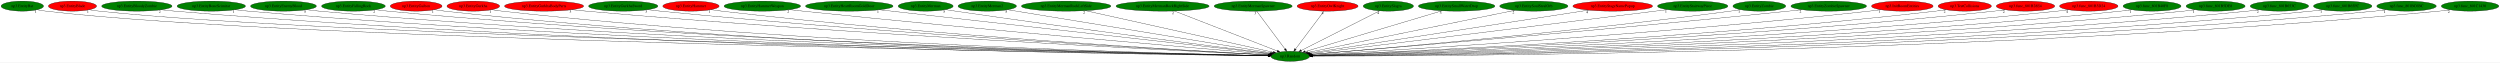
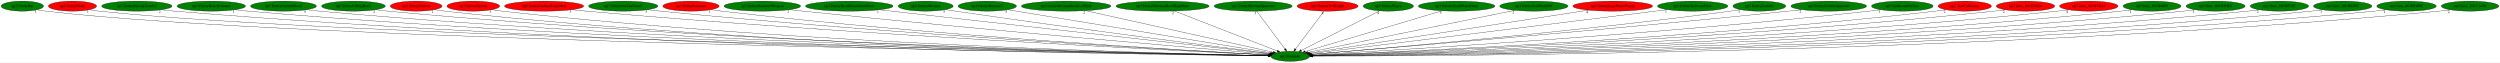
<svg xmlns="http://www.w3.org/2000/svg" xmlns:xlink="http://www.w3.org/1999/xlink" width="8969pt" height="224pt" viewBox="0.00 0.00 8969.38 224.00">
  <g id="graph0" class="graph" transform="scale(1 1) rotate(0) translate(4 220)">
    <polygon fill="white" stroke="transparent" points="-4,4 -4,-220 8965.38,-220 8965.38,4 -4,4" />
    <g id="node1" class="node">
      <ellipse fill="green" stroke="black" cx="4625.04" cy="-18" rx="69.59" ry="18" />
      <text text-anchor="middle" x="4625.04" y="-14.3" font-family="Times,serif" font-size="14.00">np3.Random</text>
    </g>
    <g id="node2" class="node">
      <g id="a_node2">
        <a xlink:href="np3.EntityBat.svg" xlink:title="np3.EntityBat">
          <ellipse fill="green" stroke="black" cx="76.04" cy="-198" rx="76.09" ry="18" />
          <text text-anchor="middle" x="76.04" y="-194.3" font-family="Times,serif" font-size="14.00">np3.EntityBat</text>
        </a>
      </g>
    </g>
    <g id="edge1" class="edge">
      <path fill="none" stroke="black" d="M129.34,-184.98C139.8,-183 150.73,-181.21 161.04,-180 1058.66,-74.75 4022.18,-27.69 4545.68,-20.11" />
      <polygon fill="black" stroke="black" points="4545.83,-23.61 4555.77,-19.96 4545.73,-16.61 4545.83,-23.61" />
      <text text-anchor="middle" x="124.34" y="-173.78" font-family="Times,serif" font-size="14.00">1</text>
    </g>
    <g id="node3" class="node">
      <g id="a_node3">
        <a xlink:href="np3.EntityBlade.svg" xlink:title="np3.EntityBlade">
          <ellipse fill="red" stroke="black" cx="256.04" cy="-198" rx="86.38" ry="18" />
          <text text-anchor="middle" x="256.04" y="-194.3" font-family="Times,serif" font-size="14.00">np3.EntityBlade</text>
        </a>
      </g>
    </g>
    <g id="edge2" class="edge">
      <path fill="none" stroke="black" d="M316.29,-185.03C328.1,-183.05 340.43,-181.24 352.04,-180 1210.25,-88.29 4034.69,-30.35 4545.49,-20.5" />
      <polygon fill="black" stroke="black" points="4545.77,-23.99 4555.7,-20.3 4545.64,-17 4545.77,-23.99" />
      <text text-anchor="middle" x="311.29" y="-173.83" font-family="Times,serif" font-size="14.00">1</text>
    </g>
    <g id="node4" class="node">
      <g id="a_node4">
        <a xlink:href="np3.EntityBloodyZombie.svg" xlink:title="np3.EntityBloodyZombie">
          <ellipse fill="green" stroke="black" cx="487.04" cy="-198" rx="126.18" ry="18" />
          <text text-anchor="middle" x="487.04" y="-194.3" font-family="Times,serif" font-size="14.00">np3.EntityBloodyZombie</text>
        </a>
      </g>
    </g>
    <g id="edge3" class="edge">
      <path fill="none" stroke="black" d="M574.07,-184.94C590.01,-183.04 606.51,-181.29 622.04,-180 2198.75,-49.26 4133.98,-23.74 4545.73,-19.68" />
      <polygon fill="black" stroke="black" points="4545.78,-23.18 4555.74,-19.58 4545.71,-16.18 4545.78,-23.18" />
      <text text-anchor="middle" x="569.07" y="-173.74" font-family="Times,serif" font-size="14.00">2</text>
    </g>
    <g id="node5" class="node">
      <g id="a_node5">
        <a xlink:href="np3.EntityBoneScimitar.svg" xlink:title="np3.EntityBoneScimitar">
          <ellipse fill="green" stroke="black" cx="754.04" cy="-198" rx="122.68" ry="18" />
          <text text-anchor="middle" x="754.04" y="-194.3" font-family="Times,serif" font-size="14.00">np3.EntityBoneScimitar</text>
        </a>
      </g>
    </g>
    <g id="edge4" class="edge">
      <path fill="none" stroke="black" d="M839.14,-184.96C854.72,-183.06 870.85,-181.3 886.04,-180 2351.85,-54.28 4149.78,-25 4545.58,-19.92" />
      <polygon fill="black" stroke="black" points="4545.82,-23.41 4555.78,-19.79 4545.73,-16.41 4545.82,-23.41" />
      <text text-anchor="middle" x="834.14" y="-173.76" font-family="Times,serif" font-size="14.00">1</text>
    </g>
    <g id="node6" class="node">
      <g id="a_node6">
        <a xlink:href="np3.EntityEnemyBlood.svg" xlink:title="np3.EntityEnemyBlood">
          <ellipse fill="green" stroke="black" cx="1013.04" cy="-198" rx="118.08" ry="18" />
          <text text-anchor="middle" x="1013.04" y="-194.3" font-family="Times,serif" font-size="14.00">np3.EntityEnemyBlood</text>
        </a>
      </g>
    </g>
    <g id="edge5" class="edge">
      <path fill="none" stroke="black" d="M1095.21,-185.03C1110.42,-183.11 1126.19,-181.33 1141.04,-180 2500.34,-58.55 4166.66,-26.16 4545.79,-20.15" />
      <polygon fill="black" stroke="black" points="4545.89,-23.65 4555.84,-19.99 4545.78,-16.65 4545.89,-23.65" />
      <text text-anchor="middle" x="1090.21" y="-173.83" font-family="Times,serif" font-size="14.00">5</text>
    </g>
    <g id="node7" class="node">
      <g id="a_node7">
        <a xlink:href="np3.EntityFallingRock.svg" xlink:title="np3.EntityFallingRock">
          <ellipse fill="green" stroke="black" cx="1264.04" cy="-198" rx="114.28" ry="18" />
          <text text-anchor="middle" x="1264.04" y="-194.3" font-family="Times,serif" font-size="14.00">np3.EntityFallingRock</text>
        </a>
      </g>
    </g>
    <g id="edge6" class="edge">
      <path fill="none" stroke="black" d="M1343.32,-185C1357.84,-183.1 1372.88,-181.33 1387.04,-180 2643.54,-62.16 4182.97,-27.23 4545.82,-20.38" />
      <polygon fill="black" stroke="black" points="4546.02,-23.88 4555.96,-20.19 4545.89,-16.88 4546.02,-23.88" />
      <text text-anchor="middle" x="1338.32" y="-173.8" font-family="Times,serif" font-size="14.00">2</text>
    </g>
    <g id="node8" class="node">
      <g id="a_node8">
        <a xlink:href="np3.EntityGaibon.svg" xlink:title="np3.EntityGaibon">
          <ellipse fill="red" stroke="black" cx="1489.04" cy="-198" rx="92.88" ry="18" />
          <text text-anchor="middle" x="1489.04" y="-194.3" font-family="Times,serif" font-size="14.00">np3.EntityGaibon</text>
        </a>
      </g>
    </g>
    <g id="edge7" class="edge">
      <path fill="none" stroke="black" d="M1553.92,-185.07C1566.21,-183.12 1579,-181.32 1591.04,-180 2760.91,-51.88 4196.15,-24.79 4545.61,-19.95" />
      <polygon fill="black" stroke="black" points="4545.68,-23.44 4555.63,-19.81 4545.59,-16.45 4545.68,-23.44" />
      <text text-anchor="middle" x="1548.92" y="-173.87" font-family="Times,serif" font-size="14.00">1</text>
    </g>
    <g id="node9" class="node">
      <g id="a_node9">
        <a xlink:href="np3.EntityGurkha.svg" xlink:title="np3.EntityGurkha">
          <ellipse fill="red" stroke="black" cx="1694.04" cy="-198" rx="94.48" ry="18" />
          <text text-anchor="middle" x="1694.04" y="-194.3" font-family="Times,serif" font-size="14.00">np3.EntityGurkha</text>
        </a>
      </g>
    </g>
    <g id="edge8" class="edge">
      <path fill="none" stroke="black" d="M1759.84,-185.07C1772.17,-183.14 1784.97,-181.34 1797.04,-180 2881.9,-59.94 4211.38,-27.04 4545.84,-20.42" />
      <polygon fill="black" stroke="black" points="4545.98,-23.91 4555.91,-20.22 4545.85,-16.91 4545.98,-23.91" />
      <text text-anchor="middle" x="1754.84" y="-173.87" font-family="Times,serif" font-size="14.00">1</text>
    </g>
    <g id="node10" class="node">
      <g id="a_node10">
        <a xlink:href="np3.EntityGurkhaBodyParts.svg" xlink:title="np3.EntityGurkhaBodyParts">
          <ellipse fill="red" stroke="black" cx="1948.04" cy="-198" rx="141.88" ry="18" />
          <text text-anchor="middle" x="1948.04" y="-194.3" font-family="Times,serif" font-size="14.00">np3.EntityGurkhaBodyParts</text>
        </a>
      </g>
    </g>
    <g id="edge9" class="edge">
      <path fill="none" stroke="black" d="M2047.47,-185.11C2064.66,-183.26 2082.36,-181.47 2099.04,-180 3062.61,-95.1 4236.74,-37.17 4546.9,-22.6" />
      <polygon fill="black" stroke="black" points="4547.3,-26.08 4557.13,-22.12 4546.97,-19.09 4547.3,-26.08" />
      <text text-anchor="middle" x="2042.47" y="-173.91" font-family="Times,serif" font-size="14.00">3</text>
    </g>
    <g id="node11" class="node">
      <g id="a_node11">
        <a xlink:href="np3.EntityGurkhaSword.svg" xlink:title="np3.EntityGurkhaSword">
          <ellipse fill="green" stroke="black" cx="2232.04" cy="-198" rx="124.28" ry="18" />
          <text text-anchor="middle" x="2232.04" y="-194.3" font-family="Times,serif" font-size="14.00">np3.EntityGurkhaSword</text>
        </a>
      </g>
    </g>
    <g id="edge10" class="edge">
      <path fill="none" stroke="black" d="M2319.25,-185.14C2334.49,-183.27 2350.22,-181.47 2365.04,-180 3218.57,-95.12 4257.75,-38.03 4547.06,-22.97" />
      <polygon fill="black" stroke="black" points="4547.64,-26.44 4557.44,-22.43 4547.28,-19.45 4547.64,-26.44" />
      <text text-anchor="middle" x="2314.25" y="-173.94" font-family="Times,serif" font-size="14.00">3</text>
    </g>
    <g id="node12" class="node">
      <g id="a_node12">
        <a xlink:href="np3.EntityHammer.svg" xlink:title="np3.EntityHammer">
          <ellipse fill="red" stroke="black" cx="2475.04" cy="-198" rx="100.98" ry="18" />
          <text text-anchor="middle" x="2475.04" y="-194.3" font-family="Times,serif" font-size="14.00">np3.EntityHammer</text>
        </a>
      </g>
    </g>
    <g id="edge11" class="edge">
      <path fill="none" stroke="black" d="M2546.24,-185.2C2559.13,-183.29 2572.47,-181.47 2585.04,-180 3347.6,-91.11 4276.37,-37.57 4547.38,-23.04" />
      <polygon fill="black" stroke="black" points="4547.71,-26.52 4557.51,-22.5 4547.34,-19.53 4547.71,-26.52" />
      <text text-anchor="middle" x="2541.24" y="-174" font-family="Times,serif" font-size="14.00">1</text>
    </g>
    <g id="node13" class="node">
      <g id="a_node13">
        <a xlink:href="np3.EntityHammerWeapon.svg" xlink:title="np3.EntityHammerWeapon">
          <ellipse fill="green" stroke="black" cx="2731.04" cy="-198" rx="137.28" ry="18" />
          <text text-anchor="middle" x="2731.04" y="-194.3" font-family="Times,serif" font-size="14.00">np3.EntityHammerWeapon</text>
        </a>
      </g>
    </g>
    <g id="edge12" class="edge">
      <path fill="none" stroke="black" d="M2828.78,-185.29C2844.9,-183.45 2861.43,-181.63 2877.04,-180 3523.99,-112.55 4307.22,-45.66 4549.79,-25.28" />
      <polygon fill="black" stroke="black" points="4550.24,-28.75 4559.91,-24.43 4549.65,-21.78 4550.24,-28.75" />
      <text text-anchor="middle" x="2823.78" y="-174.09" font-family="Times,serif" font-size="14.00">2</text>
    </g>
    <g id="node14" class="node">
      <g id="a_node14">
        <a xlink:href="np3.EntityHeartRoomGoldDoor.svg" xlink:title="np3.EntityHeartRoomGoldDoor">
          <ellipse fill="green" stroke="black" cx="3043.04" cy="-198" rx="157.07" ry="18" />
          <text text-anchor="middle" x="3043.04" y="-194.3" font-family="Times,serif" font-size="14.00">np3.EntityHeartRoomGoldDoor</text>
        </a>
      </g>
    </g>
    <g id="edge13" class="edge">
      <path fill="none" stroke="black" d="M3150.85,-184.87C3452.43,-150.94 4299.18,-55.66 4552.54,-27.16" />
      <polygon fill="black" stroke="black" points="4553.19,-30.61 4562.73,-26.01 4552.4,-23.65 4553.19,-30.61" />
      <text text-anchor="middle" x="3145.85" y="-173.67" font-family="Times,serif" font-size="14.00">1</text>
    </g>
    <g id="node15" class="node">
      <g id="a_node15">
        <a xlink:href="np3.EntityMerman.svg" xlink:title="np3.EntityMerman">
          <ellipse fill="green" stroke="black" cx="3317.04" cy="-198" rx="98.58" ry="18" />
          <text text-anchor="middle" x="3317.04" y="-194.3" font-family="Times,serif" font-size="14.00">np3.EntityMerman</text>
        </a>
      </g>
    </g>
    <g id="edge14" class="edge">
      <path fill="none" stroke="black" d="M3388.09,-185.46C3400.08,-183.59 3412.41,-181.7 3424.04,-180 3852.29,-117.29 4367.89,-51.39 4553.85,-27.93" />
      <polygon fill="black" stroke="black" points="4554.56,-31.37 4564.04,-26.65 4553.68,-24.42 4554.56,-31.37" />
      <text text-anchor="middle" x="3383.09" y="-174.26" font-family="Times,serif" font-size="14.00">5</text>
    </g>
    <g id="node16" class="node">
      <g id="a_node16">
        <a xlink:href="np3.EntityMerman2.svg" xlink:title="np3.EntityMerman2">
          <ellipse fill="green" stroke="black" cx="3538.04" cy="-198" rx="104.78" ry="18" />
          <text text-anchor="middle" x="3538.04" y="-194.3" font-family="Times,serif" font-size="14.00">np3.EntityMerman2</text>
        </a>
      </g>
    </g>
    <g id="edge15" class="edge">
      <path fill="none" stroke="black" d="M3611.05,-185.04C3810.97,-152.31 4365.19,-61.55 4557.94,-29.99" />
      <polygon fill="black" stroke="black" points="4558.63,-33.42 4567.93,-28.35 4557.5,-26.51 4558.63,-33.42" />
      <text text-anchor="middle" x="3606.05" y="-173.84" font-family="Times,serif" font-size="14.00">5</text>
    </g>
    <g id="node17" class="node">
      <g id="a_node17">
        <a xlink:href="np3.EntityMermanRockLeftSide.svg" xlink:title="np3.EntityMermanRockLeftSide">
          <ellipse fill="green" stroke="black" cx="3821.04" cy="-198" rx="160.57" ry="18" />
          <text text-anchor="middle" x="3821.04" y="-194.3" font-family="Times,serif" font-size="14.00">np3.EntityMermanRockLeftSide</text>
        </a>
      </g>
    </g>
    <g id="edge16" class="edge">
      <path fill="none" stroke="black" d="M3890.29,-181.67C4045.03,-147.41 4416.79,-65.11 4563.76,-32.57" />
      <polygon fill="black" stroke="black" points="4564.94,-35.89 4573.95,-30.31 4563.43,-29.06 4564.94,-35.89" />
      <text text-anchor="middle" x="3885.29" y="-170.47" font-family="Times,serif" font-size="14.00">2</text>
    </g>
    <g id="node18" class="node">
      <g id="a_node18">
        <a xlink:href="np3.EntityMermanRockRightSide.svg" xlink:title="np3.EntityMermanRockRightSide">
          <ellipse fill="green" stroke="black" cx="4167.04" cy="-198" rx="167.07" ry="18" />
          <text text-anchor="middle" x="4167.04" y="-194.3" font-family="Times,serif" font-size="14.00">np3.EntityMermanRockRightSide</text>
        </a>
      </g>
    </g>
    <g id="edge17" class="edge">
      <path fill="none" stroke="black" d="M4209.31,-180.57C4295.12,-147.23 4489.15,-71.81 4578.46,-37.11" />
      <polygon fill="black" stroke="black" points="4579.99,-40.26 4588.05,-33.38 4577.46,-33.74 4579.99,-40.26" />
      <text text-anchor="middle" x="4204.31" y="-169.37" font-family="Times,serif" font-size="14.00">2</text>
    </g>
    <g id="node19" class="node">
      <g id="a_node19">
        <a xlink:href="np3.EntityMermanSpawner.svg" xlink:title="np3.EntityMermanSpawner">
          <ellipse fill="green" stroke="black" cx="4492.04" cy="-198" rx="139.98" ry="18" />
          <text text-anchor="middle" x="4492.04" y="-194.3" font-family="Times,serif" font-size="14.00">np3.EntityMermanSpawner</text>
        </a>
      </g>
    </g>
    <g id="edge18" class="edge">
      <path fill="none" stroke="black" d="M4504.8,-179.93C4528.39,-148.35 4578.95,-80.69 4606.39,-43.96" />
      <polygon fill="black" stroke="black" points="4609.34,-45.86 4612.52,-35.76 4603.73,-41.67 4609.34,-45.86" />
      <text text-anchor="middle" x="4499.8" y="-168.73" font-family="Times,serif" font-size="14.00">3</text>
    </g>
    <g id="node20" class="node">
      <g id="a_node20">
        <a xlink:href="np3.EntityOwlKnight.svg" xlink:title="np3.EntityOwlKnight">
          <ellipse fill="red" stroke="black" cx="4759.04" cy="-198" rx="109.38" ry="18" />
          <text text-anchor="middle" x="4759.04" y="-194.3" font-family="Times,serif" font-size="14.00">np3.EntityOwlKnight</text>
        </a>
      </g>
    </g>
    <g id="edge19" class="edge">
      <path fill="none" stroke="black" d="M4746.19,-179.93C4722.42,-148.35 4671.48,-80.69 4643.83,-43.96" />
      <polygon fill="black" stroke="black" points="4646.47,-41.64 4637.66,-35.76 4640.88,-45.85 4646.47,-41.64" />
      <text text-anchor="middle" x="4741.19" y="-168.73" font-family="Times,serif" font-size="14.00">4</text>
    </g>
    <g id="node21" class="node">
      <g id="a_node21">
        <a xlink:href="np3.EntitySlogra.svg" xlink:title="np3.EntitySlogra">
          <ellipse fill="green" stroke="black" cx="4977.04" cy="-198" rx="90.18" ry="18" />
          <text text-anchor="middle" x="4977.04" y="-194.3" font-family="Times,serif" font-size="14.00">np3.EntitySlogra</text>
        </a>
      </g>
    </g>
    <g id="edge20" class="edge">
      <path fill="none" stroke="black" d="M4945.5,-181.05C4881.22,-148.54 4735.22,-74.72 4664.67,-39.04" />
      <polygon fill="black" stroke="black" points="4666.14,-35.86 4655.64,-34.47 4662.98,-42.11 4666.14,-35.86" />
      <text text-anchor="middle" x="4940.5" y="-169.85" font-family="Times,serif" font-size="14.00">4</text>
    </g>
    <g id="node22" class="node">
      <g id="a_node22">
        <a xlink:href="np3.EntitySmallWaterDrop.svg" xlink:title="np3.EntitySmallWaterDrop">
          <ellipse fill="green" stroke="black" cx="5222.04" cy="-198" rx="137.28" ry="18" />
          <text text-anchor="middle" x="5222.04" y="-194.3" font-family="Times,serif" font-size="14.00">np3.EntitySmallWaterDrop</text>
        </a>
      </g>
    </g>
    <g id="edge21" class="edge">
      <path fill="none" stroke="black" d="M5169.59,-181.36C5056.9,-147.76 4792.72,-68.99 4678.84,-35.04" />
      <polygon fill="black" stroke="black" points="4679.53,-31.59 4668.95,-32.09 4677.53,-38.3 4679.53,-31.59" />
      <text text-anchor="middle" x="5164.59" y="-170.16" font-family="Times,serif" font-size="14.00">3</text>
    </g>
    <g id="node23" class="node">
      <g id="a_node23">
        <a xlink:href="np3.EntitySoulStealOrb.svg" xlink:title="np3.EntitySoulStealOrb">
          <ellipse fill="green" stroke="black" cx="5499.04" cy="-198" rx="122.38" ry="18" />
          <text text-anchor="middle" x="5499.04" y="-194.3" font-family="Times,serif" font-size="14.00">np3.EntitySoulStealOrb</text>
        </a>
      </g>
    </g>
    <g id="edge22" class="edge">
      <path fill="none" stroke="black" d="M5430.46,-183.03C5265.28,-149.39 4847.26,-64.26 4687.99,-31.82" />
      <polygon fill="black" stroke="black" points="4688.38,-28.33 4677.88,-29.76 4686.98,-35.19 4688.38,-28.33" />
      <text text-anchor="middle" x="5425.46" y="-171.83" font-family="Times,serif" font-size="14.00">2</text>
    </g>
    <g id="node24" class="node">
      <g id="a_node24">
        <a xlink:href="np3.EntityStageNamePopup.svg" xlink:title="np3.EntityStageNamePopup">
          <ellipse fill="red" stroke="black" cx="5782.04" cy="-198" rx="142.97" ry="18" />
          <text text-anchor="middle" x="5782.04" y="-194.3" font-family="Times,serif" font-size="14.00">np3.EntityStageNamePopup</text>
        </a>
      </g>
    </g>
    <g id="edge23" class="edge">
      <path fill="none" stroke="black" d="M5695.08,-183.62C5473.74,-149.57 4892.47,-60.14 4693.21,-29.49" />
      <polygon fill="black" stroke="black" points="4693.59,-26 4683.17,-27.94 4692.52,-32.92 4693.59,-26" />
      <text text-anchor="middle" x="5690.08" y="-172.42" font-family="Times,serif" font-size="14.00">4</text>
    </g>
    <g id="node25" class="node">
      <g id="a_node25">
        <a xlink:href="np3.EntityStairwayPiece.svg" xlink:title="np3.EntityStairwayPiece">
          <ellipse fill="green" stroke="black" cx="6069.04" cy="-198" rx="126.18" ry="18" />
          <text text-anchor="middle" x="6069.04" y="-194.3" font-family="Times,serif" font-size="14.00">np3.EntityStairwayPiece</text>
        </a>
      </g>
    </g>
    <g id="edge24" class="edge">
      <path fill="none" stroke="black" d="M5977.91,-185.49C5963.24,-183.65 5948.23,-181.77 5934.04,-180 5461.69,-121.21 4893.3,-51.73 4696.32,-27.69" />
      <polygon fill="black" stroke="black" points="4696.74,-24.22 4686.39,-26.48 4695.89,-31.17 4696.74,-24.22" />
      <text text-anchor="middle" x="5972.91" y="-174.29" font-family="Times,serif" font-size="14.00">1</text>
    </g>
    <g id="node26" class="node">
      <g id="a_node26">
        <a xlink:href="np3.EntityZombie.svg" xlink:title="np3.EntityZombie">
          <ellipse fill="green" stroke="black" cx="6308.04" cy="-198" rx="94.78" ry="18" />
          <text text-anchor="middle" x="6308.04" y="-194.3" font-family="Times,serif" font-size="14.00">np3.EntityZombie</text>
        </a>
      </g>
    </g>
    <g id="edge25" class="edge">
      <path fill="none" stroke="black" d="M6240.44,-185.34C6228.34,-183.43 6215.83,-181.56 6204.04,-180 5627.65,-103.58 4928.69,-43.76 4700.81,-25.09" />
      <polygon fill="black" stroke="black" points="4700.89,-21.58 4690.64,-24.26 4700.32,-28.56 4700.89,-21.58" />
      <text text-anchor="middle" x="6235.44" y="-174.14" font-family="Times,serif" font-size="14.00">1</text>
    </g>
    <g id="node27" class="node">
      <g id="a_node27">
        <a xlink:href="np3.EntityZombieSpawner.svg" xlink:title="np3.EntityZombieSpawner">
          <ellipse fill="green" stroke="black" cx="6557.04" cy="-198" rx="135.68" ry="18" />
          <text text-anchor="middle" x="6557.04" y="-194.3" font-family="Times,serif" font-size="14.00">np3.EntityZombieSpawner</text>
        </a>
      </g>
    </g>
    <g id="edge26" class="edge">
      <path fill="none" stroke="black" d="M6460.37,-185.3C6444.24,-183.45 6427.67,-181.62 6412.04,-180 5749.59,-111.34 4947.21,-45.07 4700.69,-25.08" />
      <polygon fill="black" stroke="black" points="4700.67,-21.57 4690.42,-24.25 4700.1,-28.55 4700.67,-21.57" />
      <text text-anchor="middle" x="6455.37" y="-174.1" font-family="Times,serif" font-size="14.00">2</text>
    </g>
    <g id="node28" class="node">
      <g id="a_node28">
        <a xlink:href="np3.InitRoomEntities.svg" xlink:title="np3.InitRoomEntities">
-           <ellipse fill="red" stroke="black" cx="6821.04" cy="-198" rx="110.48" ry="18" />
+           <ellipse fill="green" stroke="black" cx="6821.04" cy="-198" rx="110.48" ry="18" />
          <text text-anchor="middle" x="6821.04" y="-194.3" font-family="Times,serif" font-size="14.00">np3.InitRoomEntities</text>
        </a>
      </g>
    </g>
    <g id="edge27" class="edge">
      <path fill="none" stroke="black" d="M6743.36,-185.17C6729.62,-183.28 6715.42,-181.47 6702.04,-180 5923.84,-94.34 4976.65,-38.43 4702.67,-23.2" />
      <polygon fill="black" stroke="black" points="4702.61,-19.7 4692.43,-22.64 4702.22,-26.69 4702.61,-19.7" />
      <text text-anchor="middle" x="6738.36" y="-173.97" font-family="Times,serif" font-size="14.00">1</text>
    </g>
    <g id="node29" class="node">
      <g id="a_node29">
        <a xlink:href="np3.TestCollisions.svg" xlink:title="np3.TestCollisions">
          <ellipse fill="red" stroke="black" cx="7045.04" cy="-198" rx="95.58" ry="18" />
          <text text-anchor="middle" x="7045.04" y="-194.3" font-family="Times,serif" font-size="14.00">np3.TestCollisions</text>
        </a>
      </g>
    </g>
    <g id="edge28" class="edge">
      <path fill="none" stroke="black" d="M6977.67,-185.16C6965.19,-183.23 6952.24,-181.41 6940.04,-180 6065.92,-79.05 4998.27,-33.16 4703.58,-21.87" />
      <polygon fill="black" stroke="black" points="4703.55,-18.36 4693.43,-21.48 4703.29,-25.36 4703.55,-18.36" />
      <text text-anchor="middle" x="6972.67" y="-173.96" font-family="Times,serif" font-size="14.00">2</text>
    </g>
    <g id="node30" class="node">
      <g id="a_node30">
        <a xlink:href="np3.func_801B28E4.svg" xlink:title="np3.func_801B28E4">
          <ellipse fill="red" stroke="black" cx="7263.04" cy="-198" rx="104.78" ry="18" />
          <text text-anchor="middle" x="7263.04" y="-194.3" font-family="Times,serif" font-size="14.00">np3.func_801B28E4</text>
        </a>
      </g>
    </g>
    <g id="edge29" class="edge">
      <path fill="none" stroke="black" d="M7189.91,-185.06C7176.67,-183.17 7162.96,-181.38 7150.04,-180 6189.14,-77.28 5015,-32.21 4703.79,-21.56" />
      <polygon fill="black" stroke="black" points="4703.63,-18.05 4693.52,-21.21 4703.39,-25.05 4703.63,-18.05" />
      <text text-anchor="middle" x="7184.91" y="-173.86" font-family="Times,serif" font-size="14.00">2</text>
    </g>
    <g id="node31" class="node">
      <g id="a_node31">
        <a xlink:href="np3.func_801B3D24.svg" xlink:title="np3.func_801B3D24">
          <ellipse fill="red" stroke="black" cx="7490.04" cy="-198" rx="104.78" ry="18" />
          <text text-anchor="middle" x="7490.04" y="-194.3" font-family="Times,serif" font-size="14.00">np3.func_801B3D24</text>
        </a>
      </g>
    </g>
    <g id="edge30" class="edge">
      <path fill="none" stroke="black" d="M7417.22,-185.05C7403.89,-183.15 7390.07,-181.36 7377.04,-180 6322.81,-70.09 5032.97,-29.85 4704.2,-21" />
      <polygon fill="black" stroke="black" points="4703.92,-17.49 4693.83,-20.72 4703.73,-24.49 4703.92,-17.49" />
      <text text-anchor="middle" x="7412.22" y="-173.85" font-family="Times,serif" font-size="14.00">4</text>
    </g>
    <g id="node32" class="node">
      <g id="a_node32">
        <a xlink:href="np3.func_801B40F8.svg" xlink:title="np3.func_801B40F8">
          <ellipse fill="green" stroke="black" cx="7717.04" cy="-198" rx="103.98" ry="18" />
          <text text-anchor="middle" x="7717.04" y="-194.3" font-family="Times,serif" font-size="14.00">np3.func_801B40F8</text>
        </a>
      </g>
    </g>
    <g id="edge31" class="edge">
      <path fill="none" stroke="black" d="M7644.53,-185.05C7631.1,-183.13 7617.17,-181.34 7604.04,-180 6455.98,-62.89 5049.73,-27.67 4704.39,-20.51" />
      <polygon fill="black" stroke="black" points="4704.31,-17.01 4694.24,-20.3 4704.17,-24.01 4704.31,-17.01" />
      <text text-anchor="middle" x="7639.53" y="-173.85" font-family="Times,serif" font-size="14.00">1</text>
    </g>
    <g id="node33" class="node">
      <g id="a_node33">
        <a xlink:href="np3.func_801B5DE8.svg" xlink:title="np3.func_801B5DE8">
          <ellipse fill="green" stroke="black" cx="7945.04" cy="-198" rx="105.88" ry="18" />
          <text text-anchor="middle" x="7945.04" y="-194.3" font-family="Times,serif" font-size="14.00">np3.func_801B5DE8</text>
        </a>
      </g>
    </g>
    <g id="edge32" class="edge">
      <path fill="none" stroke="black" d="M7871.25,-185.01C7857.58,-183.1 7843.4,-181.32 7830.04,-180 6587.94,-57.28 5065.28,-26.05 4704.38,-20.16" />
      <polygon fill="black" stroke="black" points="4704.35,-16.66 4694.3,-20 4704.24,-23.66 4704.35,-16.66" />
      <text text-anchor="middle" x="7866.25" y="-173.81" font-family="Times,serif" font-size="14.00">1</text>
    </g>
    <g id="node34" class="node">
      <g id="a_node34">
        <a xlink:href="np3.func_801B653C.svg" xlink:title="np3.func_801B653C">
          <ellipse fill="green" stroke="black" cx="8174.04" cy="-198" rx="104.78" ry="18" />
          <text text-anchor="middle" x="8174.04" y="-194.3" font-family="Times,serif" font-size="14.00">np3.func_801B653C</text>
        </a>
      </g>
    </g>
    <g id="edge33" class="edge">
      <path fill="none" stroke="black" d="M8101.2,-185.02C8087.55,-183.09 8073.39,-181.3 8060.04,-180 6722.67,-49.28 5081.64,-23.97 4704.74,-19.76" />
      <polygon fill="black" stroke="black" points="4704.52,-16.26 4694.49,-19.65 4704.45,-23.25 4704.52,-16.26" />
      <text text-anchor="middle" x="8096.2" y="-173.82" font-family="Times,serif" font-size="14.00">2</text>
    </g>
    <g id="node35" class="node">
      <g id="a_node35">
        <a xlink:href="np3.func_801B65FC.svg" xlink:title="np3.func_801B65FC">
          <ellipse fill="green" stroke="black" cx="8401.04" cy="-198" rx="104.78" ry="18" />
          <text text-anchor="middle" x="8401.04" y="-194.3" font-family="Times,serif" font-size="14.00">np3.func_801B65FC</text>
        </a>
      </g>
    </g>
    <g id="edge34" class="edge">
      <path fill="none" stroke="black" d="M8328.54,-184.94C8315.11,-183.03 8301.17,-181.27 8288.04,-180 6855.39,-41.14 5095.79,-21.97 4704.55,-19.39" />
      <polygon fill="black" stroke="black" points="4704.49,-15.89 4694.46,-19.33 4704.44,-22.89 4704.49,-15.89" />
      <text text-anchor="middle" x="8323.54" y="-173.74" font-family="Times,serif" font-size="14.00">1</text>
    </g>
    <g id="node36" class="node">
      <g id="a_node36">
        <a xlink:href="np3.func_801BC6BC.svg" xlink:title="np3.func_801BC6BC">
          <ellipse fill="green" stroke="black" cx="8630.04" cy="-198" rx="106.68" ry="18" />
          <text text-anchor="middle" x="8630.04" y="-194.3" font-family="Times,serif" font-size="14.00">np3.func_801BC6BC</text>
        </a>
      </g>
    </g>
    <g id="edge35" class="edge">
      <path fill="none" stroke="black" d="M8556.26,-184.92C8542.59,-183.01 8528.41,-181.26 8515.04,-180 6987.6,-35.9 5110.67,-20.76 4704.78,-19.18" />
      <polygon fill="black" stroke="black" points="4704.63,-15.68 4694.62,-19.14 4704.6,-22.68 4704.63,-15.68" />
      <text text-anchor="middle" x="8551.26" y="-173.72" font-family="Times,serif" font-size="14.00">1</text>
    </g>
    <g id="node37" class="node">
      <g id="a_node37">
        <a xlink:href="np3.func_801C1430.svg" xlink:title="np3.func_801C1430">
          <ellipse fill="green" stroke="black" cx="8858.04" cy="-198" rx="103.18" ry="18" />
          <text text-anchor="middle" x="8858.04" y="-194.3" font-family="Times,serif" font-size="14.00">np3.func_801C1430</text>
        </a>
      </g>
    </g>
    <g id="edge36" class="edge">
      <path fill="none" stroke="black" d="M8786.49,-184.92C8773.08,-183.01 8759.16,-181.25 8746.04,-180 7122.47,-25.55 5125.56,-18.49 4705.04,-18.81" />
      <polygon fill="black" stroke="black" points="4704.81,-15.31 4694.81,-18.82 4704.82,-22.31 4704.81,-15.31" />
      <text text-anchor="middle" x="8781.49" y="-173.72" font-family="Times,serif" font-size="14.00">2</text>
    </g>
  </g>
</svg>
